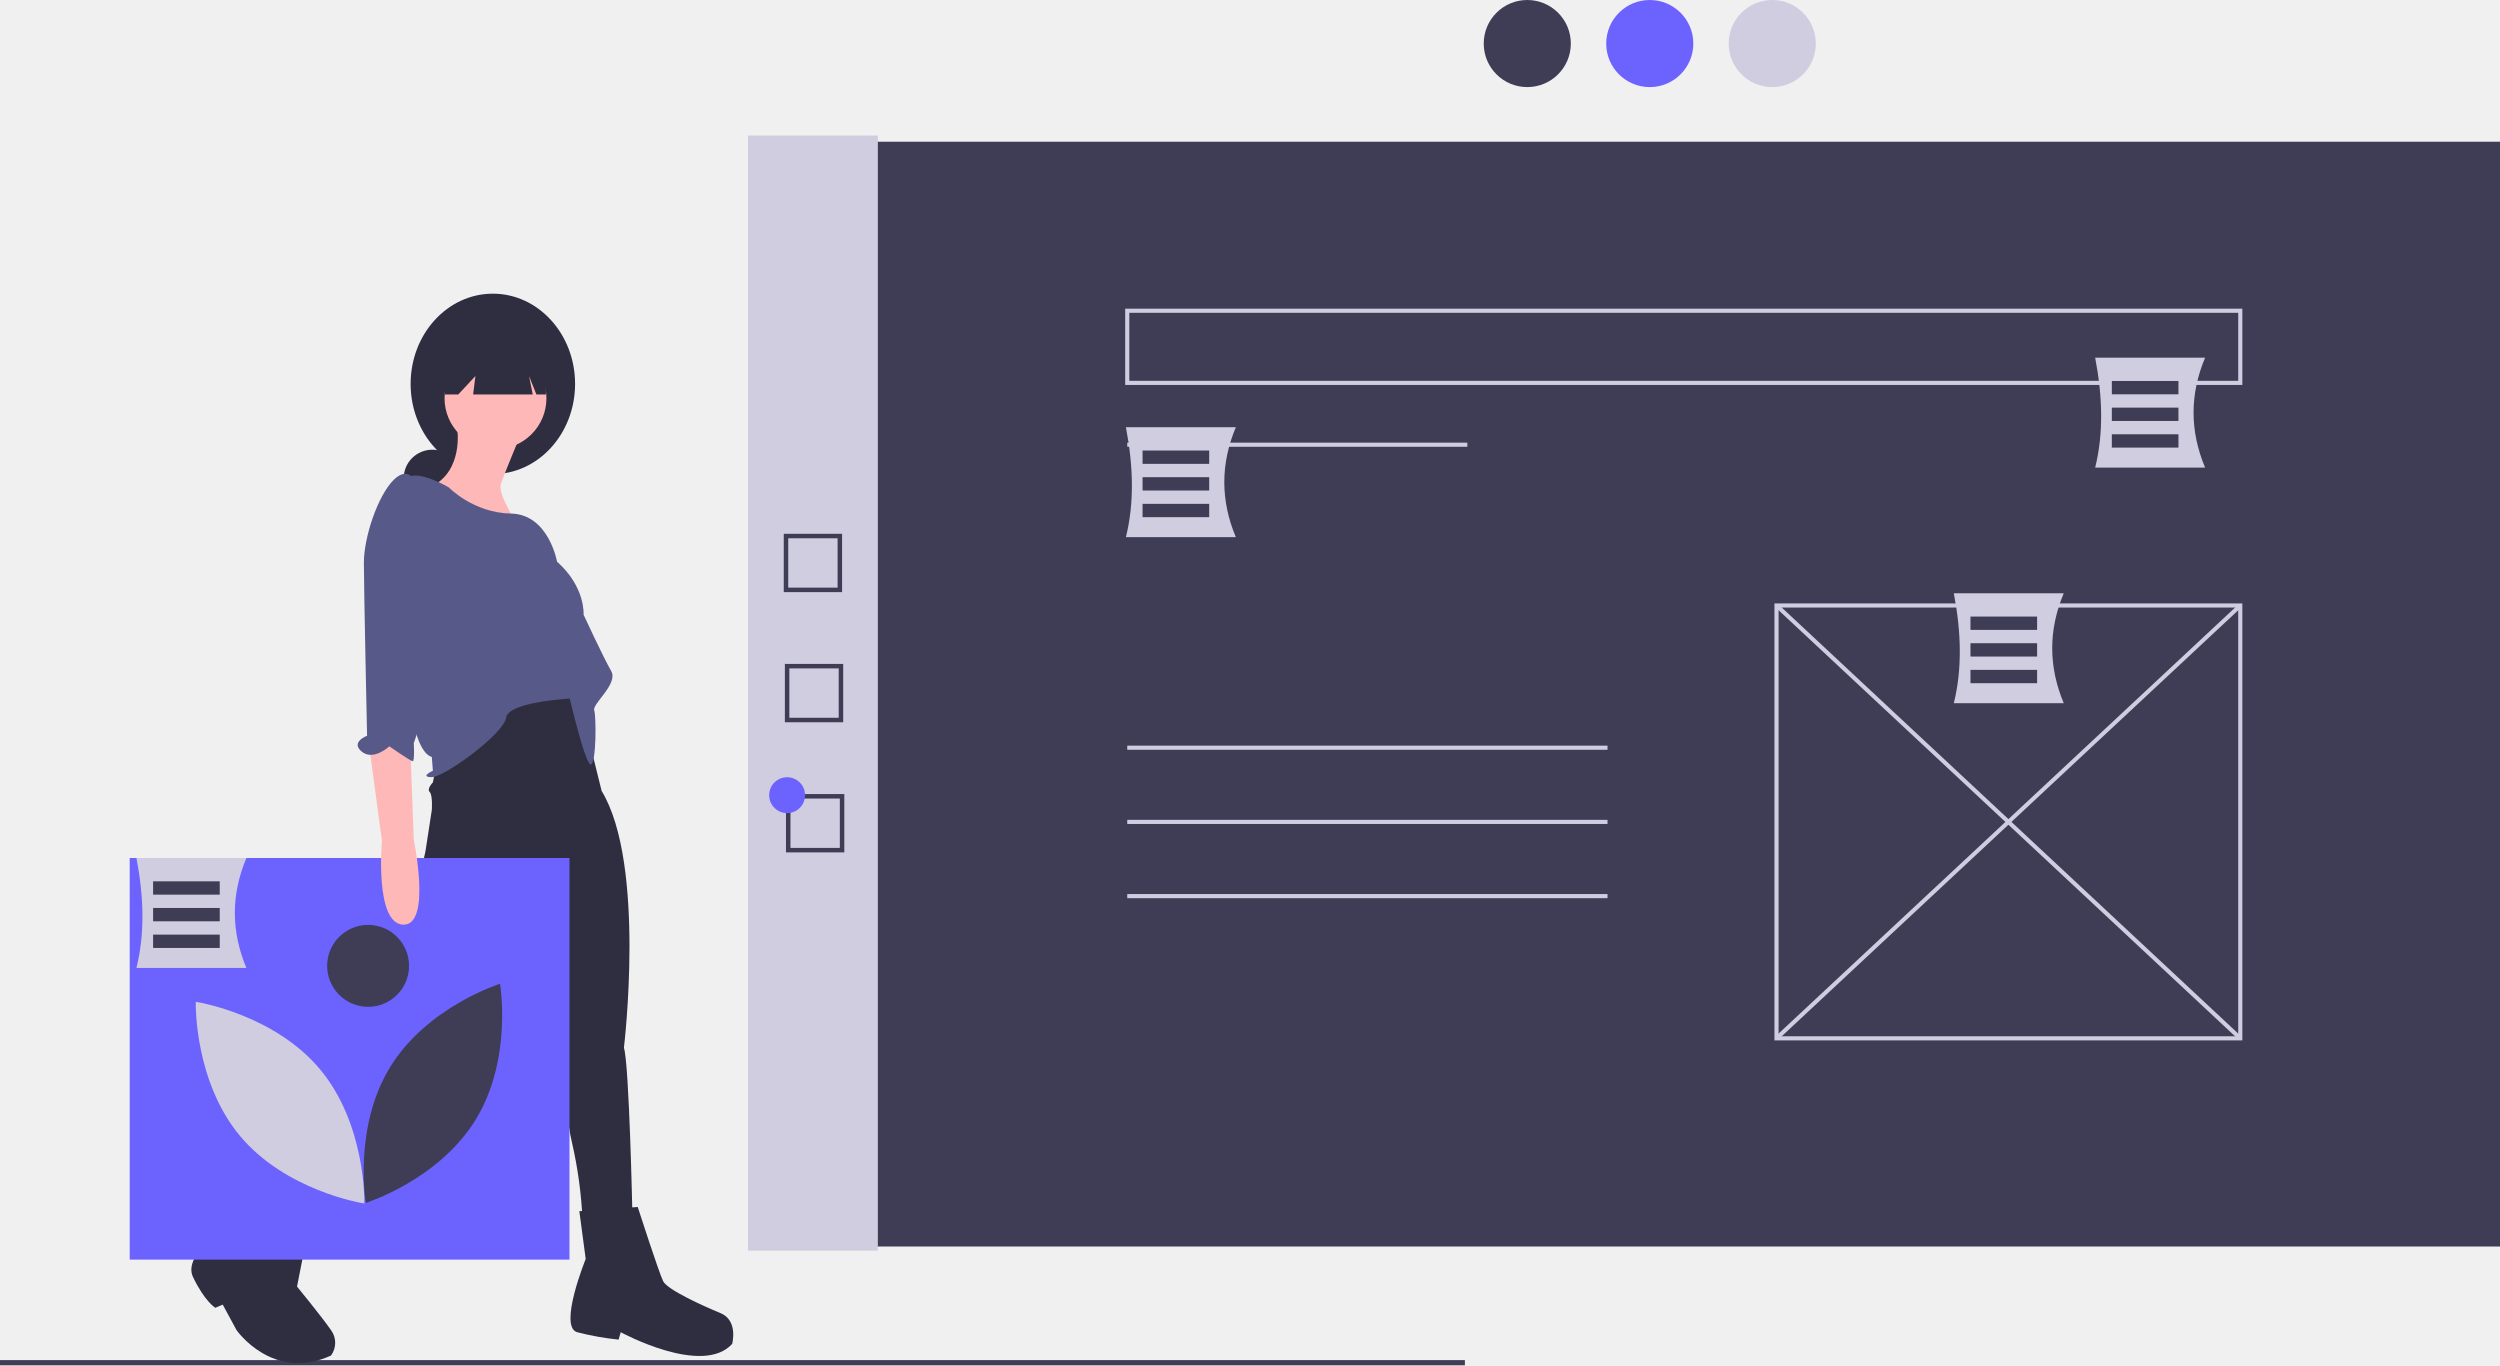
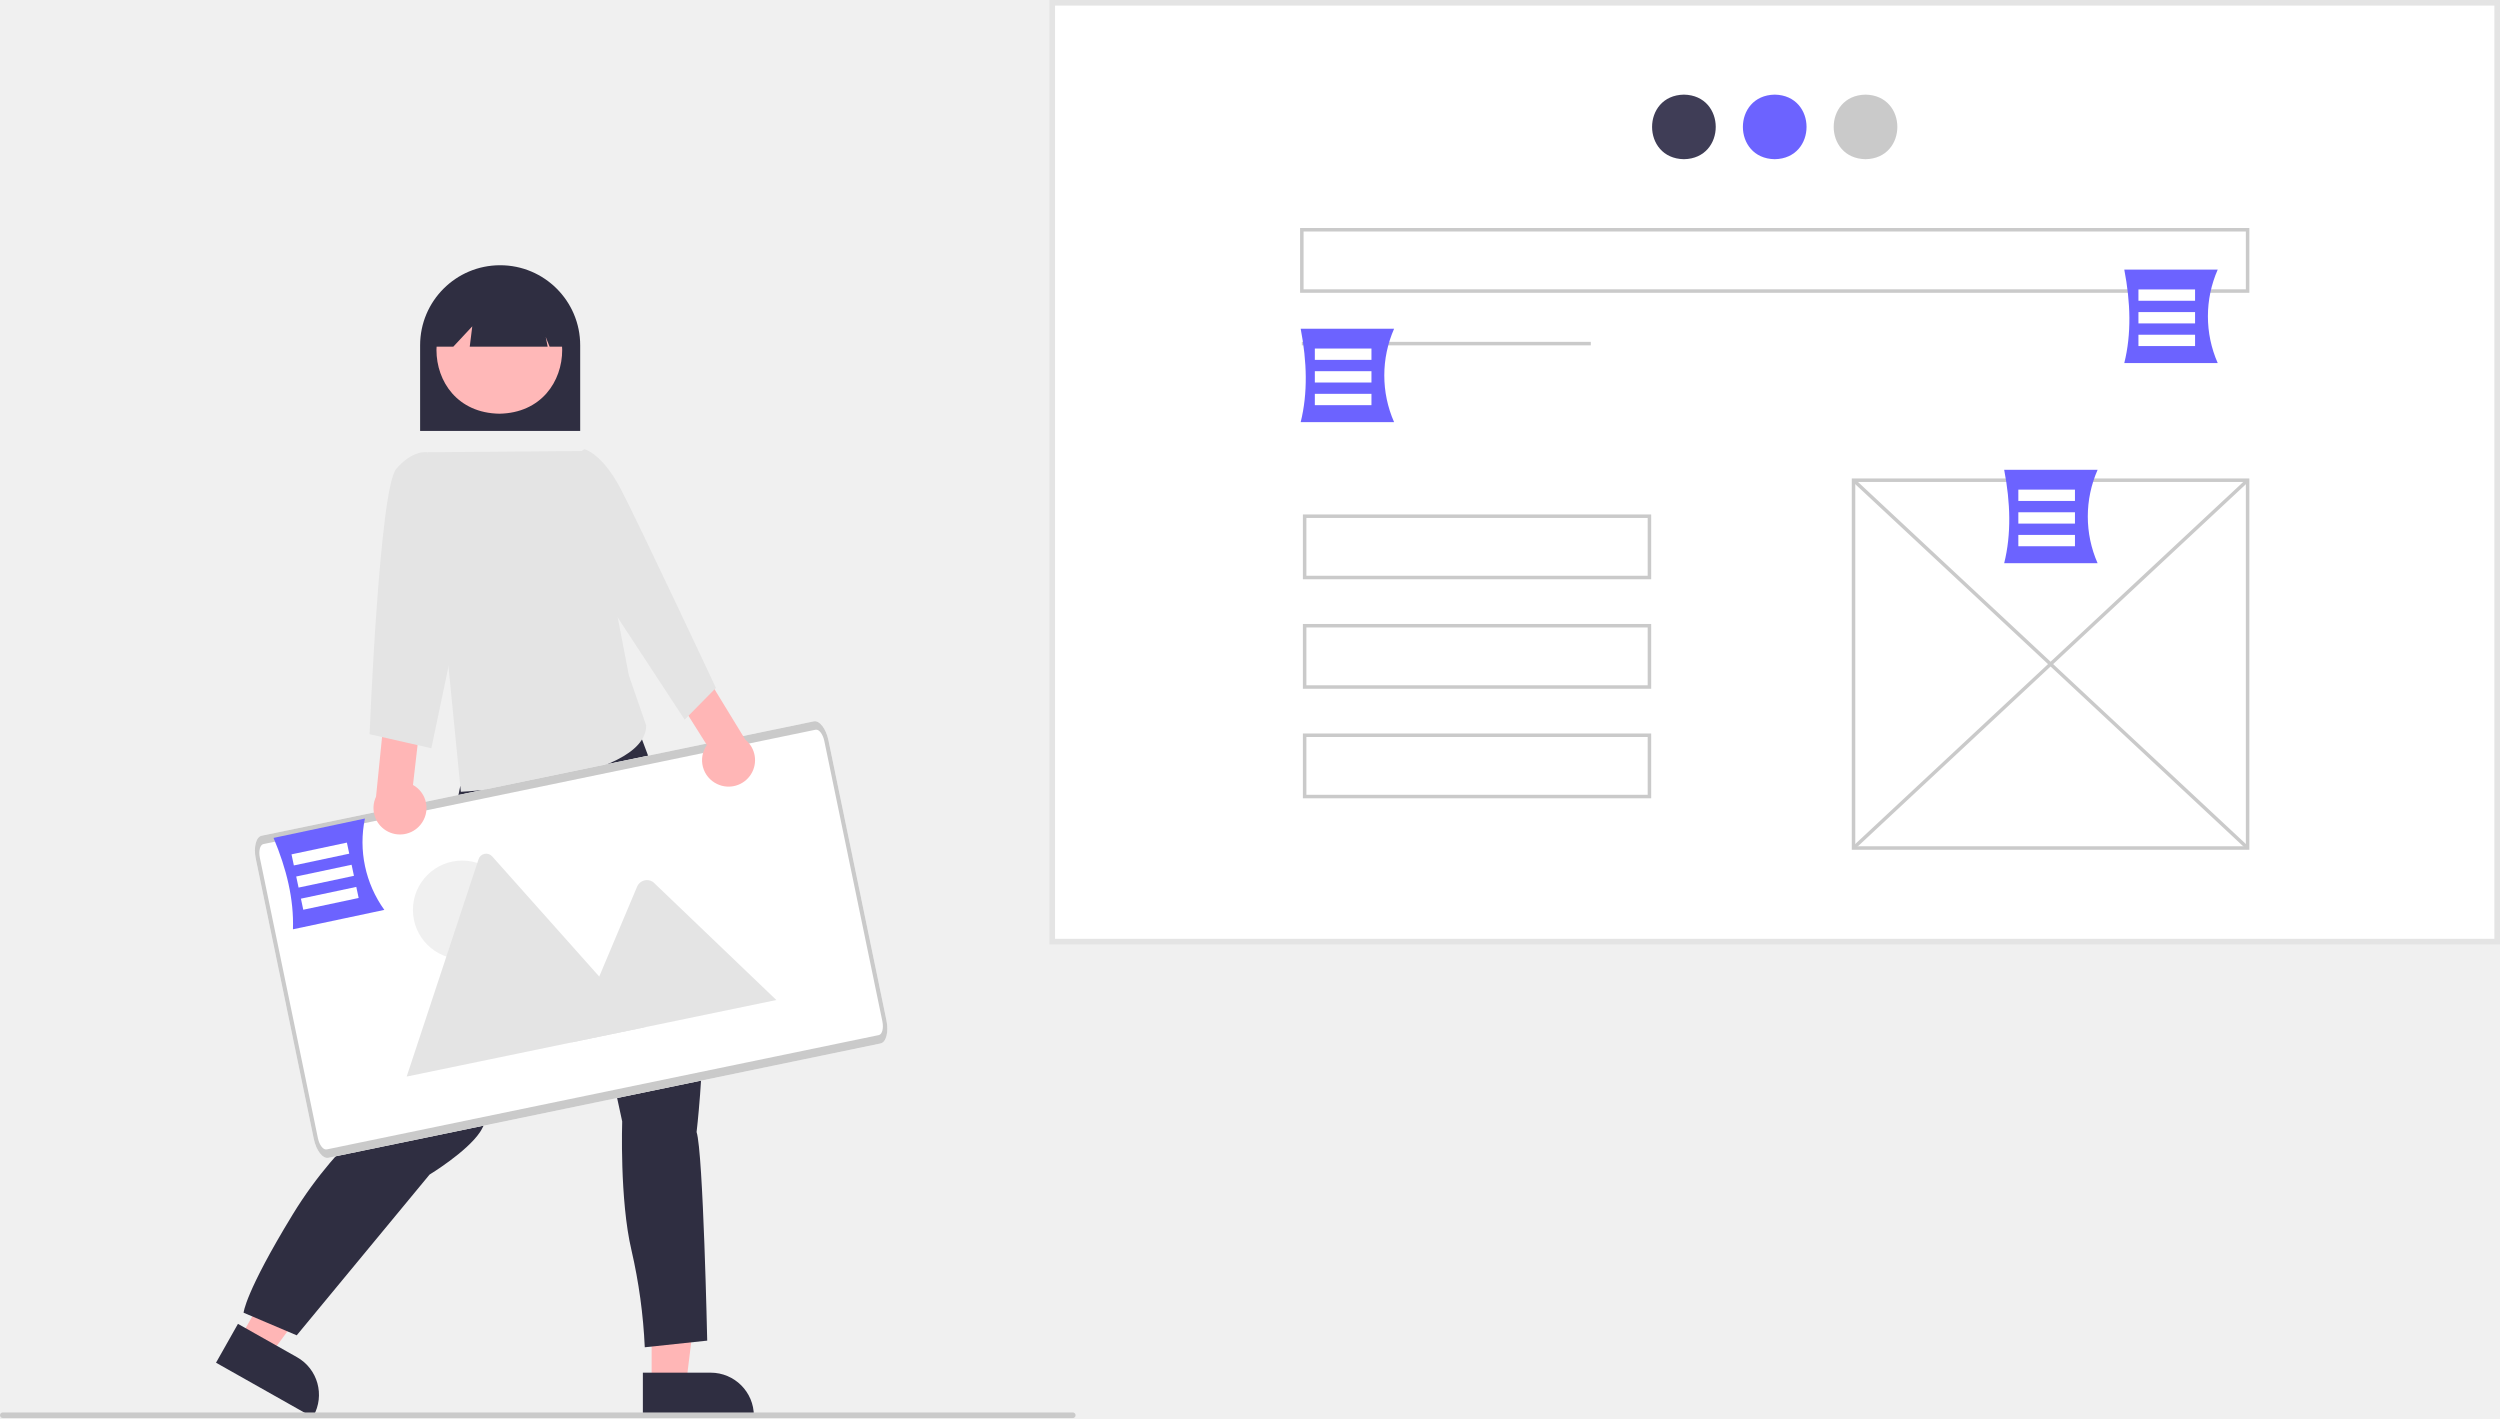
- <svg xmlns="http://www.w3.org/2000/svg" id="aacf679f-7774-484d-919c-70dbfadaa690" data-name="Layer 1" width="1114.249" height="608.511" viewBox="0 0 1114.249 608.511">
-   <rect x="356.347" y="63.166" width="757.902" height="492.407" fill="#3f3d56" />
-   <rect x="333.38" y="60.41" width="57.876" height="497" fill="#d0cde1" />
-   <rect x="502.415" y="197.292" width="151.58" height="1.837" fill="#d0cde1" />
-   <path d="M1042.291,609.45H833.753V414.692H1042.291Zm-206.701-1.837h204.863V416.529H835.59Z" transform="translate(-42.87566 -145.7443)" fill="#d0cde1" />
-   <rect x="937.103" y="370.7" width="1.838" height="282.743" transform="translate(-119.2358 702.6759) rotate(-46.97487)" fill="#d0cde1" />
-   <rect x="796.65" y="511.152" width="282.743" height="1.838" transform="translate(-140.0076 631.9546) rotate(-43.02234)" fill="#d0cde1" />
-   <rect x="502.415" y="332.336" width="214.05" height="1.837" fill="#d0cde1" />
-   <rect x="502.415" y="365.408" width="214.05" height="1.837" fill="#d0cde1" />
-   <rect x="502.415" y="398.48" width="214.05" height="1.837" fill="#d0cde1" />
-   <circle cx="680.707" cy="19.41" r="19.41" fill="#3f3d56" />
-   <circle cx="735.298" cy="19.41" r="19.41" fill="#6c63ff" />
-   <circle cx="789.888" cy="19.41" r="19.41" fill="#d0cde1" />
-   <rect y="606.196" width="652.894" height="2.315" fill="#3f3d56" />
-   <circle cx="192.694" cy="213.202" r="12.772" fill="#2f2e41" />
-   <ellipse cx="219.664" cy="171.101" rx="36.651" ry="40.209" fill="#2f2e41" />
-   <path d="M236.752,489.742l-.946,4.73s-2.838,2.838-1.419,4.257.946,8.042.946,8.042l-2.838,18.449L215.938,599.961s-21.76,14.191-38.789,42.101-17.503,35.005-17.503,35.005l18.922,8.042,47.304-57.238s13.245-8.042,17.976-15.137,34.059-80.417,34.059-80.417l16.556,76.633s-.946,27.91,3.311,45.885a192.52,192.52,0,0,1,4.73,34.532l22.233-2.365s-1.419-67.172-3.784-74.268c0,0,9.934-81.836-9.934-114.476l-11.826-47.777-19.868-.946Z" transform="translate(-42.87566 -145.7443)" fill="#2f2e41" />
-   <path d="M182.352,683.217l-23.652-14.664-10.88,20.814s-24.125,14.664-18.922,25.544,9.934,13.718,9.934,13.718l3.311-1.419,6.15,11.353s16.083,23.179,42.101,11.353a9.508,9.508,0,0,0,0-11.353c-4.257-6.15-15.137-19.395-15.137-19.395Z" transform="translate(-42.87566 -145.7443)" fill="#2f2e41" />
-   <path d="M327.103,683.69,301.086,685.582l2.838,21.287s-12.299,30.275-3.784,32.64a124.737,124.737,0,0,0,18.449,3.311l.946-3.311s36.424,19.868,49.669,5.203c0,0,2.838-10.407-5.203-13.718s-23.652-10.407-25.544-14.191S327.103,683.69,327.103,683.69Z" transform="translate(-42.87566 -145.7443)" fill="#2f2e41" />
-   <circle cx="220.84" cy="177.487" r="22.706" fill="#ffb8b8" />
-   <path d="M246.686,336.95s2.838,18.449-11.353,25.544,37.37,15.61,37.37,15.61-8.042-12.299-6.623-16.556,8.515-21.287,8.515-21.287Z" transform="translate(-42.87566 -145.7443)" fill="#ffb8b8" />
-   <path d="M242.902,362.967s-13.718-8.042-18.449-4.257-6.15,119.68,10.88,124.41l.473,6.15s-6.15,2.838-.473,2.838,32.167-19.395,33.113-26.49,28.383-8.515,28.383-8.515,7.096,30.275,9.461,29.329,2.365-21.287,1.419-24.125,10.88-11.826,7.569-17.503-12.299-25.071-12.299-25.071S303.924,407.433,291.152,396.08c0,0-3.732-21.13-20.551-21.445S242.902,362.967,242.902,362.967Z" transform="translate(-42.87566 -145.7443)" fill="#575a89" />
-   <polygon points="198.233 149.855 198.233 175.809 204.243 175.809 211.892 167.613 210.868 175.809 237.436 175.809 235.797 167.613 239.075 175.809 243.309 175.809 243.309 149.855 198.233 149.855" fill="#2f2e41" />
-   <rect x="57.814" y="382.41" width="196" height="179" fill="#6c63ff" />
-   <path d="M216.748,621.361c-16.523,26.975-10.838,60.53-10.838,60.53s32.474-10.181,48.997-37.157,10.838-60.53,10.838-60.53S233.271,594.385,216.748,621.361Z" transform="translate(-42.87566 -145.7443)" fill="#3f3d56" />
-   <path d="M205.235,682.113l-.939-.149c-.34-.054-34.155-5.657-54.407-29.887-20.252-24.231-19.765-58.504-19.758-58.848l.02-.951.939.149c.34.054,34.155,5.657,54.407,29.888h0c20.252,24.23,19.764,58.503,19.758,58.847Z" transform="translate(-42.87566 -145.7443)" fill="#d0cde1" />
-   <circle cx="164.065" cy="430.481" r="18.257" fill="#3f3d56" />
-   <path d="M207.423,478.389,213.1,520.49s-3.311,36.897,9.461,37.37,4.73-37.843,4.73-37.843l-1.419-38.316S215.465,464.671,207.423,478.389Z" transform="translate(-42.87566 -145.7443)" fill="#ffb8b8" />
-   <path d="M228.71,361.548s-3.311-8.988-10.407-1.892S205.058,385.2,205.058,396.553s1.419,77.106,1.419,77.106-7.569,2.838-2.365,7.096,12.299-2.365,12.299-2.365,9.461,6.623,10.407,6.623.473-8.042.473-8.042,4.73-12.299,3.784-21.76S228.71,361.548,228.71,361.548Z" transform="translate(-42.87566 -145.7443)" fill="#575a89" />
-   <path d="M1042.291,317.313H544.372V283.322H1042.291Zm-496.081-1.837h494.244V285.16h-494.244Z" transform="translate(-42.87566 -145.7443)" fill="#d0cde1" />
-   <path d="M152.69,577.154h-49c3.783-15.222,3.326-31.69,0-49h49Q142.401,552.654,152.69,577.154Z" transform="translate(-42.87566 -145.7443)" fill="#d0cde1" />
-   <rect x="68.239" y="392.804" width="29.697" height="5.939" fill="#3f3d56" />
-   <rect x="68.239" y="404.683" width="29.697" height="5.939" fill="#3f3d56" />
-   <rect x="68.239" y="416.561" width="29.697" height="5.939" fill="#3f3d56" />
-   <path d="M593.69,385.154h-49c3.783-15.222,3.326-31.69,0-49h49Q583.401,360.654,593.69,385.154Z" transform="translate(-42.87566 -145.7443)" fill="#d0cde1" />
-   <rect x="509.239" y="200.804" width="29.697" height="5.939" fill="#3f3d56" />
-   <rect x="509.239" y="212.683" width="29.697" height="5.939" fill="#3f3d56" />
-   <rect x="509.239" y="224.561" width="29.697" height="5.939" fill="#3f3d56" />
-   <path d="M962.69,459.154h-49c3.783-15.222,3.326-31.69,0-49h49Q952.401,434.654,962.69,459.154Z" transform="translate(-42.87566 -145.7443)" fill="#d0cde1" />
-   <rect x="878.239" y="274.804" width="29.697" height="5.939" fill="#3f3d56" />
-   <rect x="878.239" y="286.683" width="29.697" height="5.939" fill="#3f3d56" />
-   <rect x="878.239" y="298.561" width="29.697" height="5.939" fill="#3f3d56" />
-   <path d="M1025.69,354.154h-49c3.783-15.222,3.326-31.69,0-49h49Q1015.401,329.654,1025.69,354.154Z" transform="translate(-42.87566 -145.7443)" fill="#d0cde1" />
-   <rect x="941.239" y="169.804" width="29.697" height="5.939" fill="#3f3d56" />
-   <rect x="941.239" y="181.683" width="29.697" height="5.939" fill="#3f3d56" />
-   <rect x="941.239" y="193.561" width="29.697" height="5.939" fill="#3f3d56" />
-   <path d="M418.194,409.654h-26v-26h26Zm-24-2h22v-22h-22Z" transform="translate(-42.87566 -145.7443)" fill="#3f3d56" />
-   <path d="M418.69,467.654h-26v-26h26Zm-24-2h22v-22h-22Z" transform="translate(-42.87566 -145.7443)" fill="#3f3d56" />
-   <path d="M419.186,525.654h-26v-26h26Zm-24-2h22v-22h-22Z" transform="translate(-42.87566 -145.7443)" fill="#3f3d56" />
-   <circle cx="350.814" cy="354.41" r="8" fill="#6c63ff" />
+ <svg xmlns="http://www.w3.org/2000/svg" id="b97f36cd-1417-4217-a7e5-07ee56e4a0b7" data-name="Layer 1" width="890.215" height="504.948" viewBox="0 0 890.215 504.948">
+   <rect x="374.69" y="1" width="514.525" height="334.285" fill="#fff" />
+   <path d="M1045.107,533.811H528.583V197.526h516.525Zm-514.525-2h512.525V199.526H530.583Z" transform="translate(-154.8926 -197.5259)" fill="#e4e4e4" />
+   <path d="M754.51,231.221c15.113.258,15.111,22.738-0,22.994C739.397,253.957,739.399,231.477,754.51,231.221Z" transform="translate(-154.8926 -197.5259)" fill="#3f3d56" />
+   <path d="M786.845,231.221c15.113.258,15.11,22.738-0,22.994C771.732,253.957,771.735,231.477,786.845,231.221Z" transform="translate(-154.8926 -197.5259)" fill="#6c63ff" />
+   <path d="M819.18,231.221c15.113.258,15.11,22.738-0,22.994C804.068,253.957,804.07,231.477,819.18,231.221Z" transform="translate(-154.8926 -197.5259)" fill="#cacaca" />
+   <rect x="463.563" y="121.727" width="102.905" height="1.247" fill="#cacaca" />
+   <path d="M955.859,500.116H814.286V367.899H955.859Zm-140.325-1.247H954.611V369.146H815.534Z" transform="translate(-154.8926 -197.5259)" fill="#cacaca" />
+   <rect x="884.449" y="338.033" width="1.248" height="191.948" transform="translate(-191.005 587.3862) rotate(-46.97487)" fill="#cacaca" />
+   <rect x="789.098" y="433.384" width="191.948" height="1.248" transform="translate(-213.0018 523.0544) rotate(-43.02234)" fill="#cacaca" />
+   <path d="M955.859,301.79H617.831V278.714H955.859Zm-336.78-1.247H954.611v-20.581H619.079Z" transform="translate(-154.8926 -197.5259)" fill="#cacaca" />
+   <path d="M742.859,403.79H618.831V380.714H742.859Zm-122.78-1.247H741.611v-20.581H620.079Z" transform="translate(-154.8926 -197.5259)" fill="#cacaca" />
+   <path d="M742.859,442.79H618.831V419.714H742.859Zm-122.78-1.247H741.611v-20.581H620.079Z" transform="translate(-154.8926 -197.5259)" fill="#cacaca" />
+   <path d="M742.859,481.79H618.831V458.714H742.859Zm-122.78-1.247H741.611v-20.581H620.079Z" transform="translate(-154.8926 -197.5259)" fill="#cacaca" />
+   <path d="M651.312,347.846H618.047c2.568-10.334,2.258-21.514,0-33.265h33.265A41.352,41.352,0,0,0,651.312,347.846Z" transform="translate(-154.8926 -197.5259)" fill="#6c63ff" />
+   <rect x="468.195" y="124.111" width="20.161" height="4.032" fill="#fff" />
+   <rect x="468.195" y="132.176" width="20.161" height="4.032" fill="#fff" />
+   <rect x="468.195" y="140.24" width="20.161" height="4.032" fill="#fff" />
+   <path d="M901.819,398.083H868.554c2.568-10.334,2.258-21.514,0-33.265h33.265A41.352,41.352,0,0,0,901.819,398.083Z" transform="translate(-154.8926 -197.5259)" fill="#6c63ff" />
+   <rect x="718.702" y="174.348" width="20.161" height="4.032" fill="#fff" />
+   <rect x="718.702" y="182.413" width="20.161" height="4.032" fill="#fff" />
+   <rect x="718.702" y="190.477" width="20.161" height="4.032" fill="#fff" />
+   <path d="M944.589,326.801H911.324c2.568-10.334,2.258-21.514,0-33.265h33.265A41.353,41.353,0,0,0,944.589,326.801Z" transform="translate(-154.8926 -197.5259)" fill="#6c63ff" />
+   <rect x="761.471" y="103.066" width="20.161" height="4.032" fill="#fff" />
+   <rect x="761.471" y="111.13" width="20.161" height="4.032" fill="#fff" />
+   <rect x="761.471" y="119.195" width="20.161" height="4.032" fill="#fff" />
+   <path d="M361.491,350.974h-57v-30.5a28.5,28.5,0,0,1,57,0Z" transform="translate(-154.8926 -197.5259)" fill="#2f2e41" />
+   <polygon points="232.043 492.792 244.302 492.792 250.135 445.504 232.041 445.505 232.043 492.792" fill="#ffb6b6" />
+   <path d="M383.808,686.315l24.144-.001h.001a15.387,15.387,0,0,1,15.386,15.386v.5l-39.531.001Z" transform="translate(-154.8926 -197.5259)" fill="#2f2e41" />
+   <polygon points="85.489 476.431 96.165 482.458 124.493 444.147 108.736 435.252 85.489 476.431" fill="#ffb6b6" />
+   <path d="M239.626,668.934l21.025,11.869.001 0a15.387,15.387,0,0,1,5.834,20.963l-.246.435-34.424-19.433Z" transform="translate(-154.8926 -197.5259)" fill="#2f2e41" />
+   <path d="M318.735,477.647l-.946,4.73s-2.838,2.838-1.419,4.257.946,8.042.946,8.042c-.794,12.076-16.573,79.936-19.395,93.189,0,0-21.76,14.191-38.789,42.101s-17.503,35.005-17.503,35.005l18.922,8.042,47.304-57.238s13.245-8.042,17.976-15.137,34.059-80.417,34.059-80.417l16.556,76.633s-.946,27.909,3.311,45.885a192.521,192.521,0,0,1,4.73,34.532l22.233-2.365s-1.419-67.172-3.784-74.268c0,0,9.934-81.836-9.934-114.476L376.991,443.474l-15.682-6.036Z" transform="translate(-154.8926 -197.5259)" fill="#2f2e41" />
+   <path d="M332.699,299.43c29.847.51,29.842,44.907-.001,45.412C302.852,344.332,302.856,299.935,332.699,299.43Z" transform="translate(-154.8926 -197.5259)" fill="#ffb8b8" />
+   <path d="M355.668,320.958h-5.073l-1.381-3.454.691,3.454H322.16l.903-7.227-6.744,7.227h-6.727v-3.916a23.038,23.038,0,1,1,46.076,0Z" transform="translate(-154.8926 -197.5259)" fill="#2f2e41" />
+   <path d="M363.474,358.104l-56.405.457,11.921,120.913s65.959-3.481,66-23.614l-6.179-17.891Z" transform="translate(-154.8926 -197.5259)" fill="#e4e4e4" />
+   <path id="a921541c-c001-4299-8f7c-75c007cac120" data-name="Path 138" d="M468.445,569.085,271.824,609.803c-2.011.411-4.33-2.583-5.184-6.696l-20.666-99.796c-.852-4.113.09-7.781,2.098-8.204l196.621-40.718c2.011-.411,4.33,2.583,5.184,6.696l20.666,99.795C471.393,564.994,470.451,568.665,468.445,569.085Z" transform="translate(-154.8926 -197.5259)" fill="#fff" />
+   <g id="a63949a2-a794-48d0-a35a-8c12e4616a27" data-name="Group 38">
+     <circle id="bdfdee77-367c-420e-9119-e33862087a46" data-name="Ellipse 7" cx="164.595" cy="323.998" r="17.558" fill="#f0f0f0" />
+     <path id="f21c0c69-10dc-4e04-b124-1a0d4dcadc3b" data-name="Path 63" d="M384.377,563.341l-84.345,17.467a1.763,1.763,0,0,1-.32.04l25.584-77.358a2.852,2.852,0,0,1,4.862-1.007L366.532,543.308l1.743,1.953Z" transform="translate(-154.8926 -197.5259)" fill="#e4e4e4" />
+     <path id="a63814cd-9c0a-4ddf-af41-edb1ac5f3322" data-name="Path 65" d="M431.338,553.617l-72.952,15.107,9.884-23.46.711-1.69,12.88-30.574a3.807,3.807,0,0,1,5.469-1.477,3.398,3.398,0,0,1,.334.275Z" transform="translate(-154.8926 -197.5259)" fill="#e4e4e4" />
+   </g>
+   <path id="e00a8b63-2679-46d7-8caf-93b6261f662d" data-name="Path 138" d="M468.445,569.085,271.824,609.803c-2.011.411-4.33-2.583-5.184-6.696l-20.666-99.796c-.852-4.113.09-7.781,2.098-8.204l196.621-40.718c2.011-.411,4.33,2.583,5.184,6.696l20.666,99.795C471.393,564.994,470.451,568.665,468.445,569.085ZM248.689,498.087c-1.206.25-1.769,2.455-1.259,4.923L268.096,602.805c.511,2.467,1.904,4.265,3.111,4.018l196.621-40.718c1.206-.25,1.769-2.454,1.259-4.923l-20.666-99.795c-.511-2.467-1.904-4.265-3.111-4.018Z" transform="translate(-154.8926 -197.5259)" fill="#cacaca" />
+   <path d="M410.273,476.716a9.377,9.377,0,0,1-3.673-13.901l-11.422-18.13,9.324-9.628,15.771,25.829a9.428,9.428,0,0,1-10,15.83Z" transform="translate(-154.8926 -197.5259)" fill="#ffb6b6" />
+   <path d="M354.808,362.866l8.183-5.392s6.315,1.416,13.031,14.334S409.823,442.48,409.823,442.48l-11.133,11.303L368.991,408.474Z" transform="translate(-154.8926 -197.5259)" fill="#e4e4e4" />
+   <path d="M304.656,491.163a9.377,9.377,0,0,0-2.705-14.122l2.451-21.287-12.573-4.644-3.039,30.11a9.428,9.428,0,0,0,15.866,9.943Z" transform="translate(-154.8926 -197.5259)" fill="#ffb6b6" />
+   <path d="M314.491,368.974l-7.421-10.373s-5.079-1.127-11.079,5.873-9.5,94.5-9.5,94.5l22,5,13-62Z" transform="translate(-154.8926 -197.5259)" fill="#e4e4e4" />
+   <path d="M536.893,702.474h-381a1,1,0,0,1,0-2h381a1,1,0,0,1,0,2Z" transform="translate(-154.8926 -197.5259)" fill="#cacaca" />
+   <path d="M291.747,521.526,259.207,528.435c.366-10.642-2.259-21.513-6.909-32.54l32.54-6.909A41.353,41.353,0,0,0,291.747,521.526Z" transform="translate(-154.8926 -197.5259)" fill="#6c63ff" />
+   <rect x="258.893" y="499.613" width="20.161" height="4.032" transform="translate(-253.2115 -130.7241) rotate(-11.98711)" fill="#fff" />
+   <rect x="260.568" y="507.501" width="20.161" height="4.032" transform="translate(-254.8134 -130.2042) rotate(-11.98711)" fill="#fff" />
+   <rect x="262.243" y="515.39" width="20.161" height="4.032" transform="translate(-256.4152 -129.6843) rotate(-11.98711)" fill="#fff" />
</svg>
